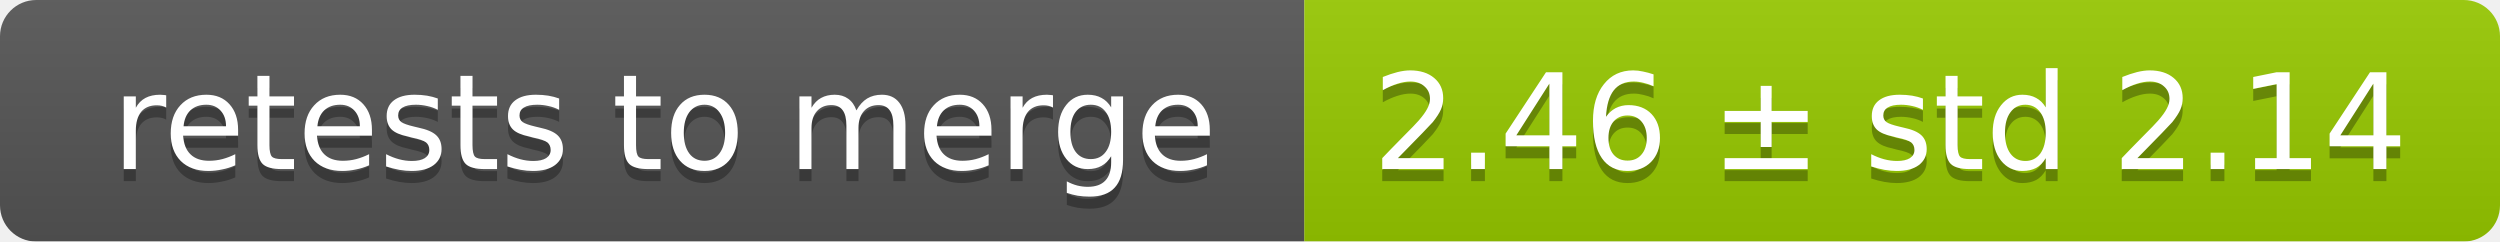
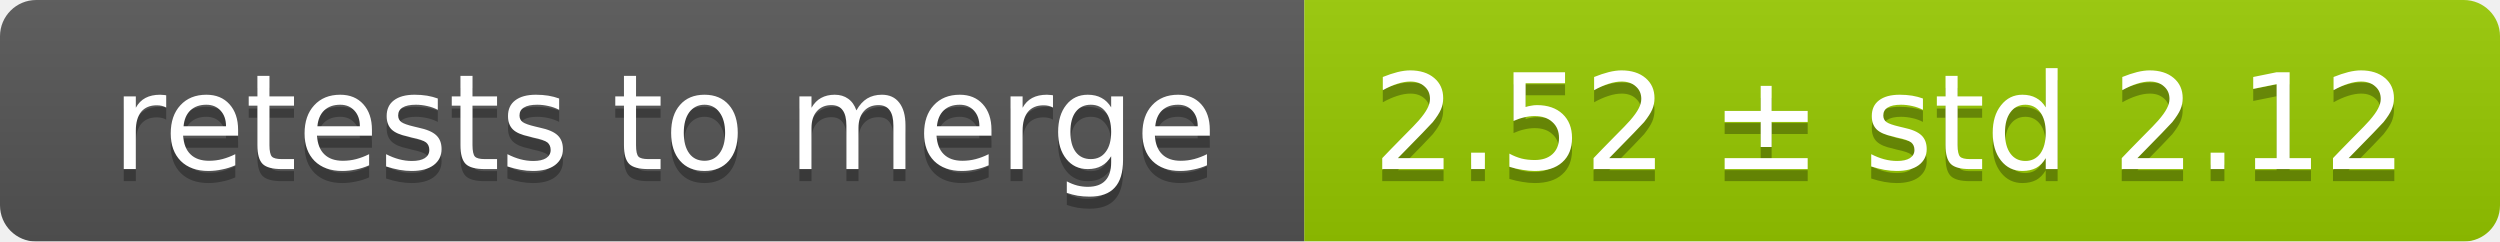
<svg xmlns="http://www.w3.org/2000/svg" width="207" height="20">
  <linearGradient id="smooth" x2="0" y2="100%">
    <stop offset="0" stop-color="#bbb" stop-opacity=".1" />
    <stop offset="1" stop-opacity=".1" />
  </linearGradient>
  <mask id="round">
    <rect width="207" height="20" rx="3" fill="#fff" />
  </mask>
  <g mask="url(#round)">
    <rect width="108" height="20" fill="#555" />
    <rect x="108" width="99" height="20" fill="#97ca00" />
    <rect width="207" height="20" fill="url(#smooth)" />
  </g>
  <g fill="#fff" text-anchor="middle" font-family="DejaVu Sans,Verdana,Geneva,sans-serif" font-size="11">
    <text x="55" y="15" fill="#010101" fill-opacity=".3">retests to merge</text>
    <text x="55" y="14">retests to merge</text>
-     <text x="156.5" y="15" fill="#010101" fill-opacity=".3">2.46 ± std 2.14</text>
-     <text x="156.5" y="14">2.46 ± std 2.14</text>
+     <text x="156.5" y="15" fill="#010101" fill-opacity=".3">2.52 ± std 2.12</text>
+     <text x="156.5" y="14">2.52 ± std 2.12</text>
  </g>
</svg>
